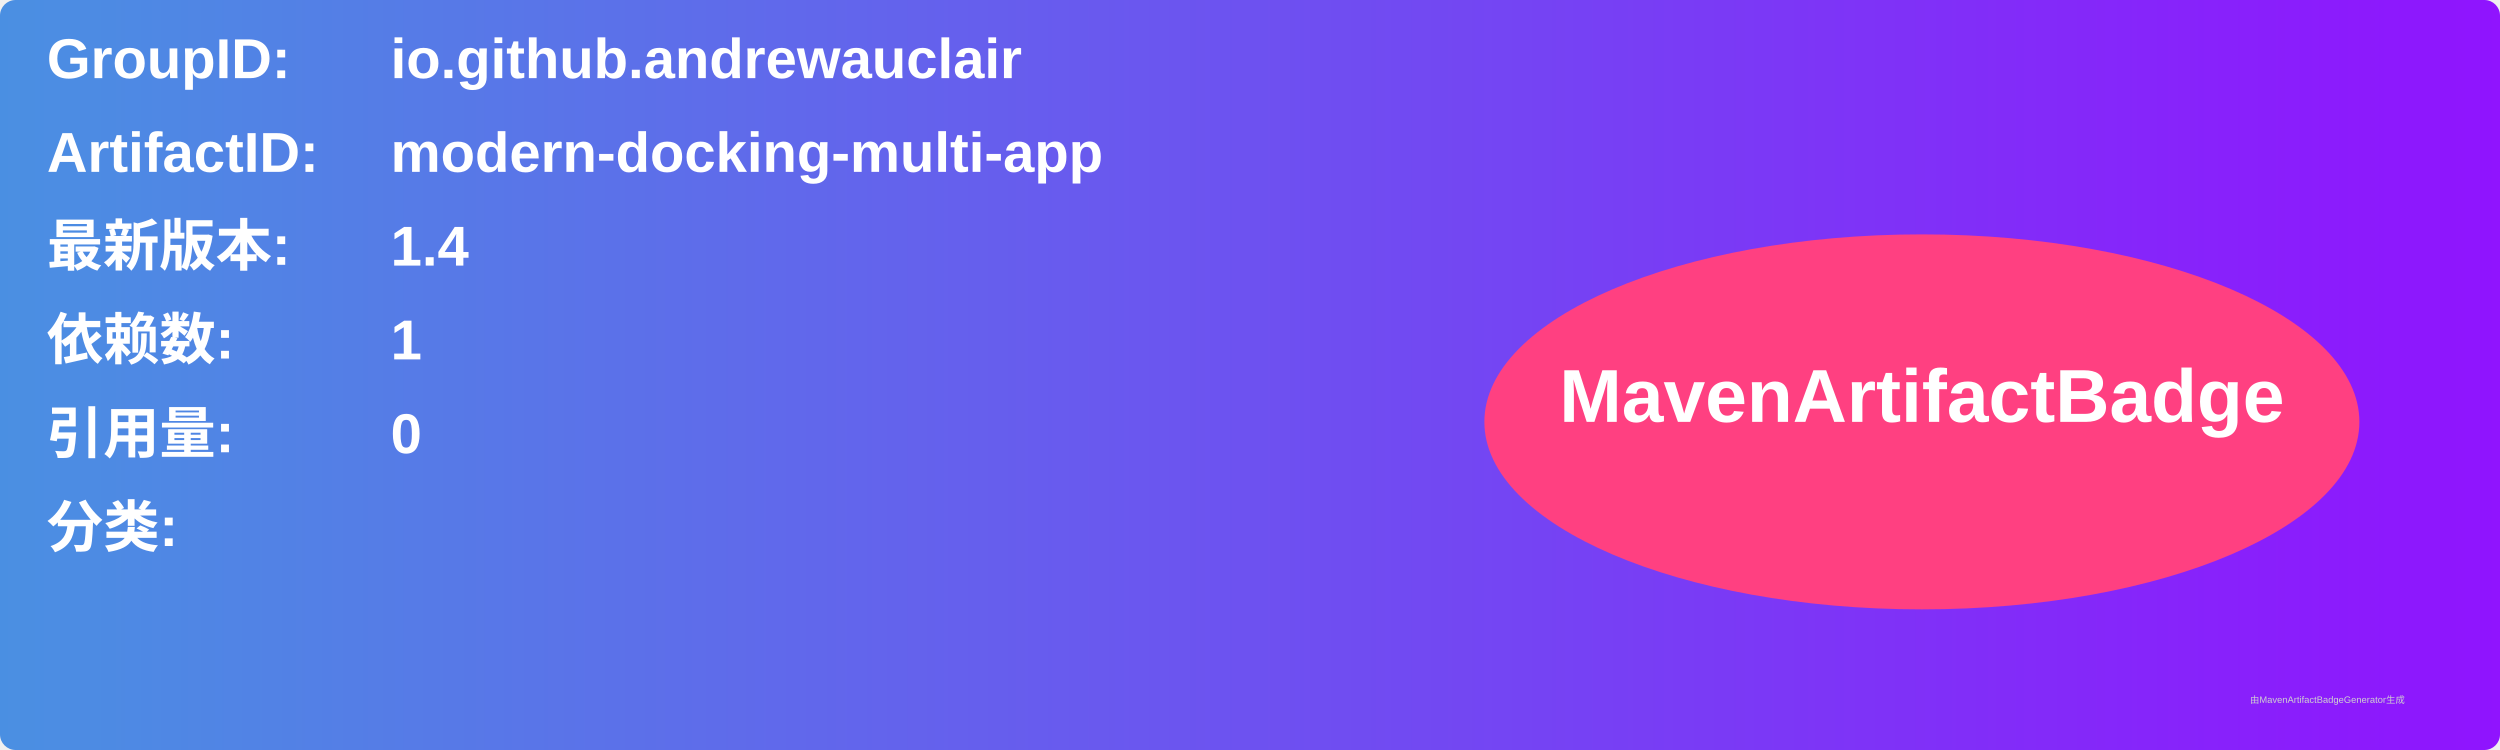
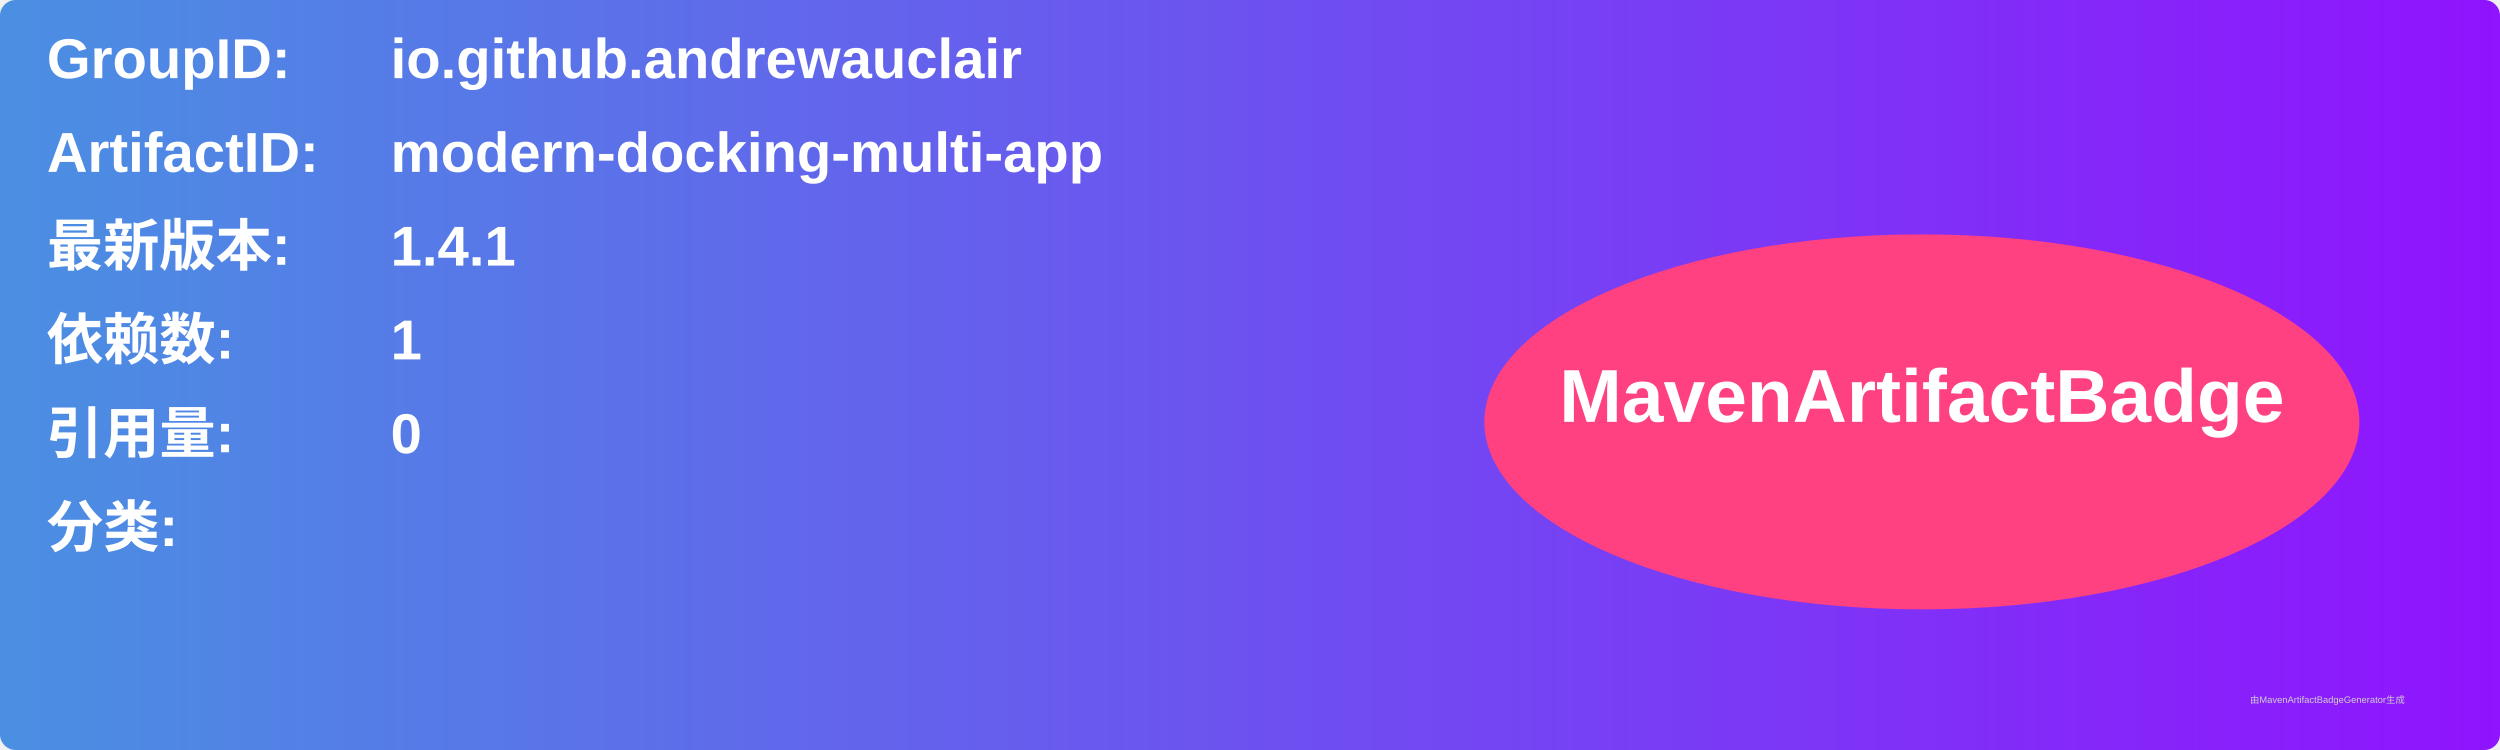
<svg xmlns="http://www.w3.org/2000/svg" width="800" height="240" viewBox="0 0 800 240">
  <linearGradient id="grad" x1="0%" y1="0%" x2="100%" y2="0%">
    <stop offset="0%" stop-color="#4a90e2" />
    <stop offset="100%" stop-color="#9013fe" />
  </linearGradient>
  <rect width="100%" height="100%" rx="5" ry="5" fill="url(#grad)" />
  <g transform="translate(15, 15)">
    <text x="0" y="10" font-family="Arial" font-size="18" fill="white" font-weight="bold" width="260">GroupID:</text>
    <text x="110" y="10" font-family="Arial" font-size="18" fill="white" font-weight="bold" width="460">io.github.andrewauclair</text>
    <text x="0" y="40" font-family="Arial" font-size="18" fill="white" font-weight="bold" width="260">ArtifactID:</text>
    <text x="110" y="40" font-family="Arial" font-size="18" fill="white" font-weight="bold" width="460">modern-docking-multi-app</text>
    <text x="0" y="70" font-family="Arial" font-size="18" fill="white" font-weight="bold">最新版本:</text>
    <text x="110" y="70" font-family="Arial" font-size="18" fill="white" font-weight="bold">
-       <tspan font-weight="bold">1.4</tspan>
+       <tspan font-weight="bold">1.4.1</tspan>
    </text>
    <text x="0" y="100" font-family="Arial" font-size="18" fill="white" font-weight="bold">依赖数: </text>
    <text x="110" y="100" font-family="Arial" font-size="18" fill="white">
      <tspan font-weight="bold">1</tspan>
    </text>
    <text x="0" y="130" font-family="Arial" font-size="18" fill="white" font-weight="bold">引用量: </text>
    <text x="110" y="130" font-family="Arial" font-size="18" fill="white">
      <tspan font-weight="bold">0</tspan>
    </text>
    <text x="0" y="160" font-family="Arial" font-size="18" fill="white" font-weight="bold">分类:</text>
    <text x="10" y="190" font-family="Arial" font-size="10" fill="white">
      <tspan font-weight="bold" />
    </text>
    <ellipse cx="600" cy="120" rx="140" ry="60" fill="#ff4081" />
    <text x="600" y="120" text-anchor="middle" font-family="Arial" font-size="24" fill="white" font-weight="bold">MavenArtifactBadge</text>
  </g>
  <text x="720" y="225" font-family="Arial" font-size="3" fill="#d0d0d0">由MavenArtifactBadgeGenerator生成</text>
</svg>
